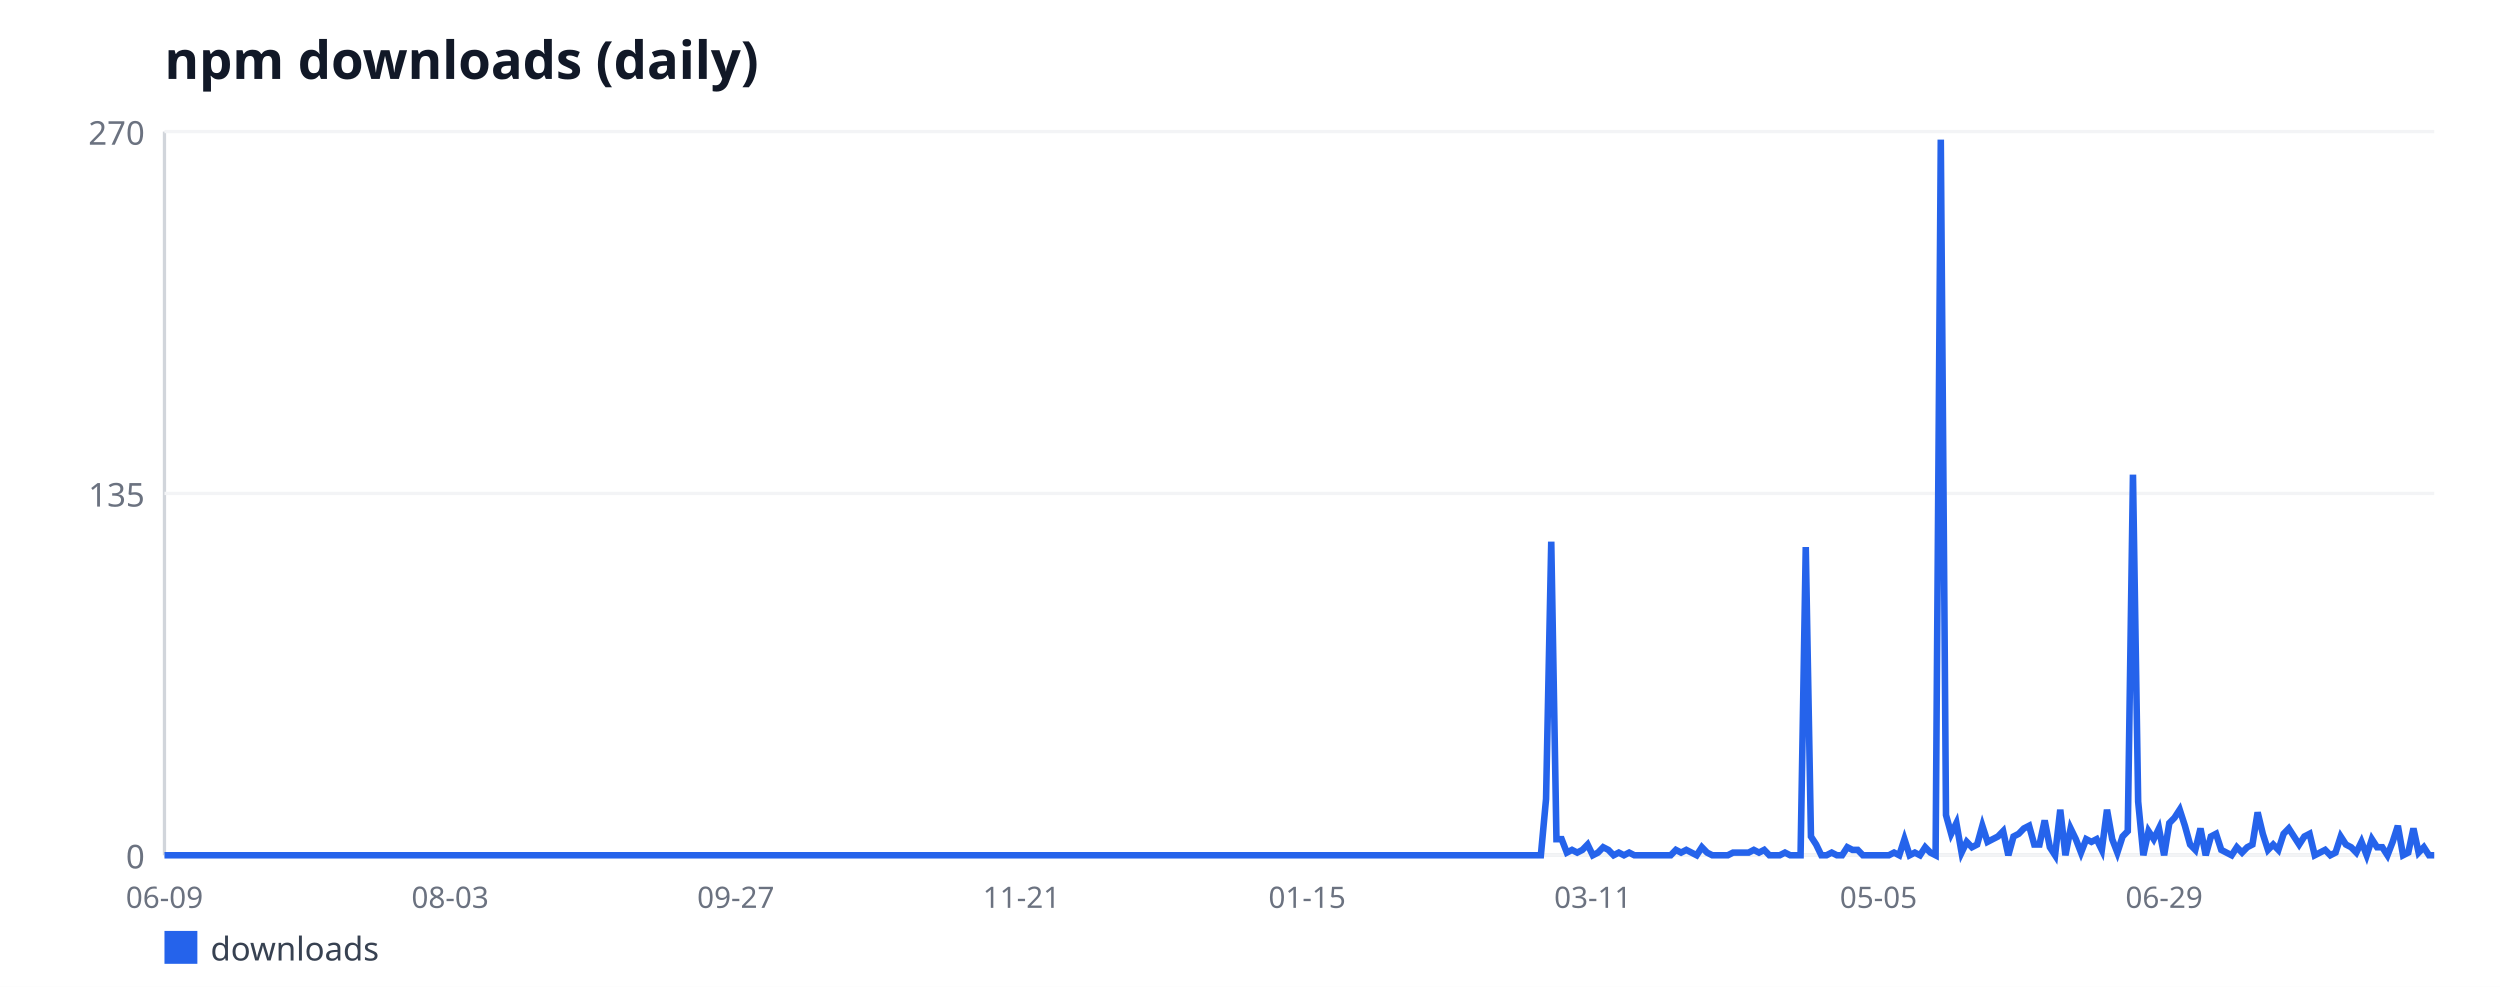
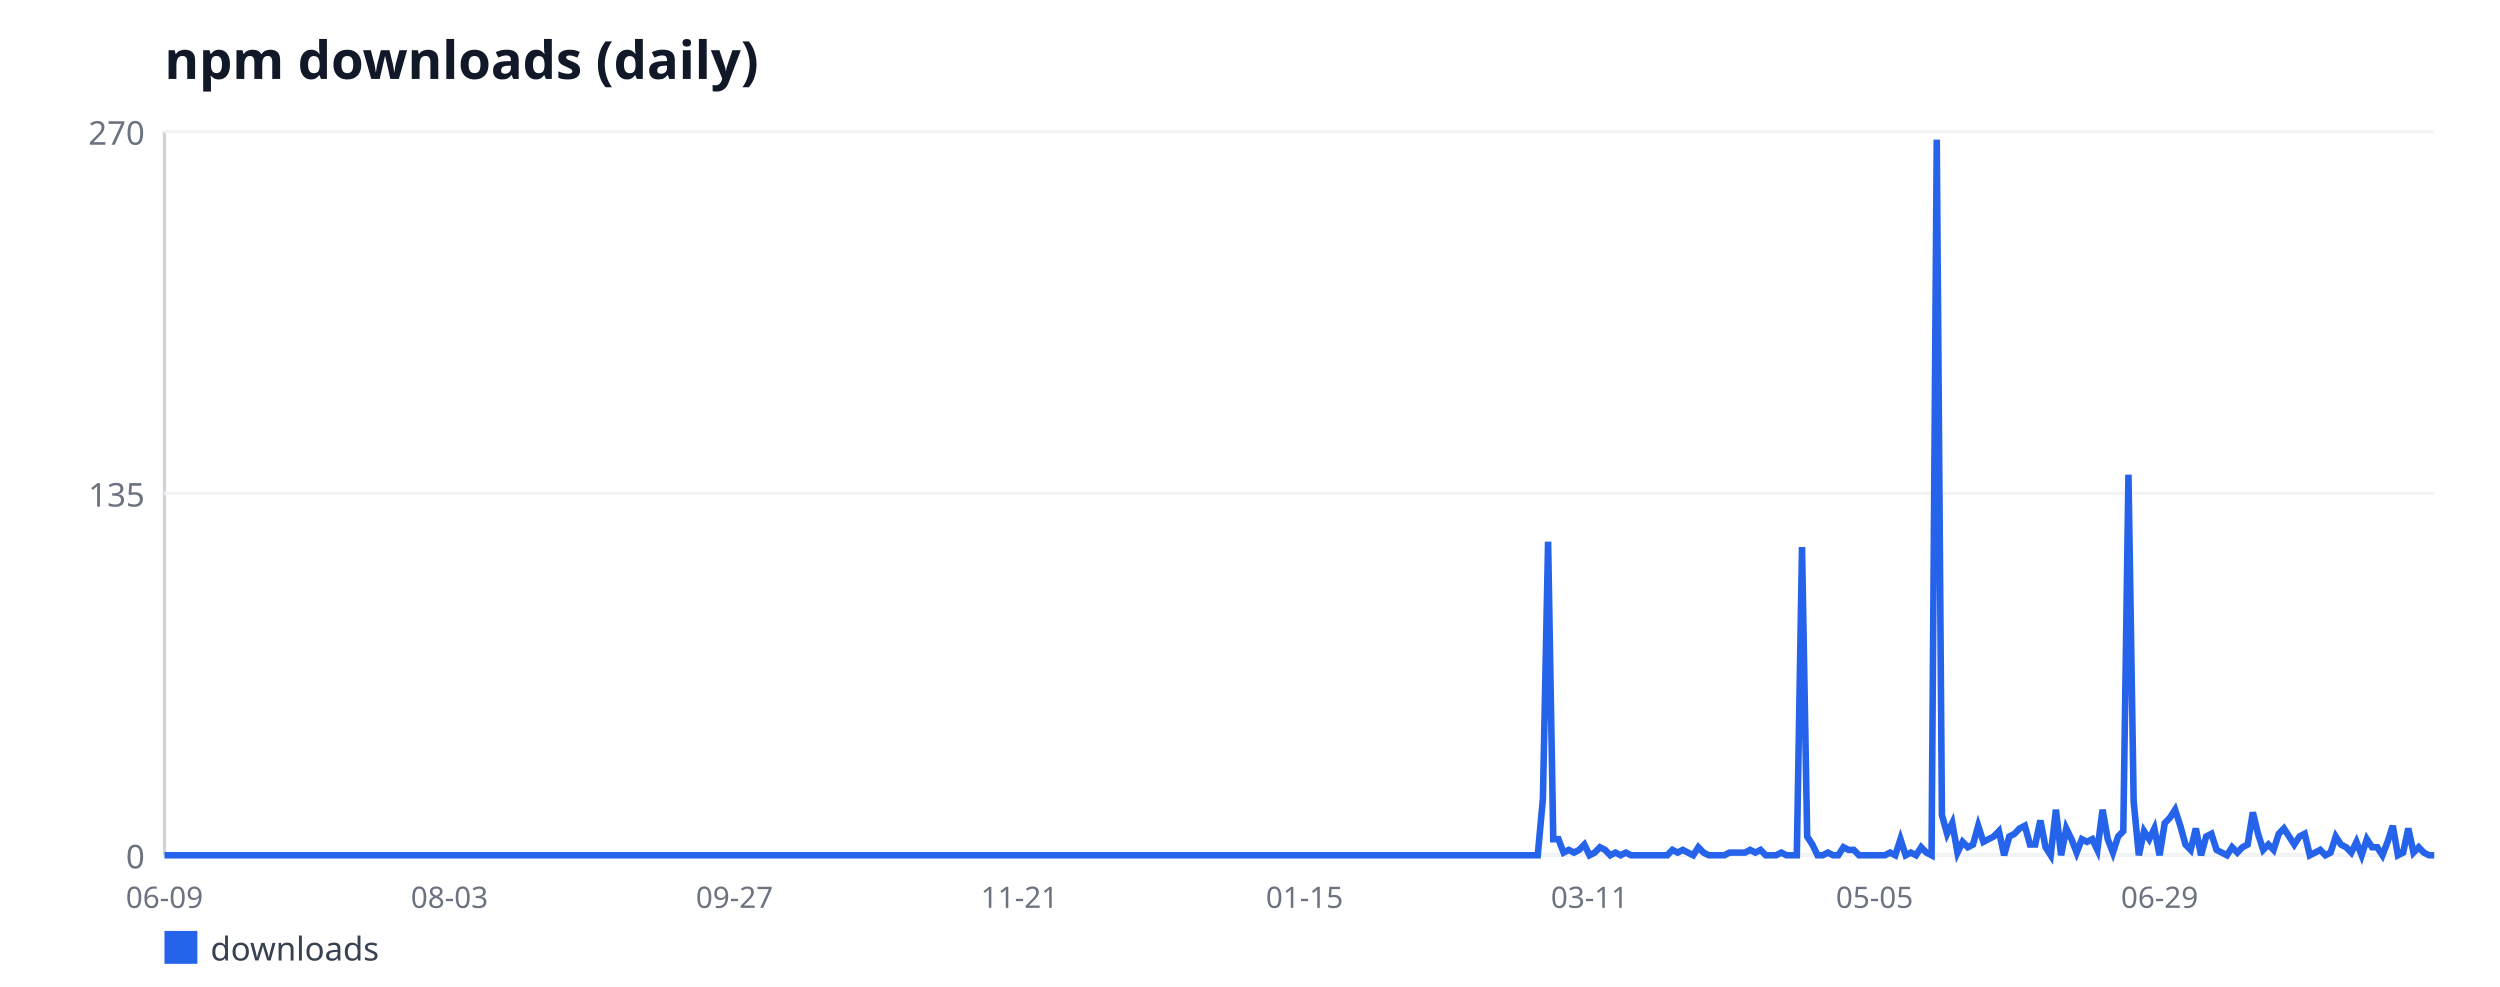
<svg xmlns="http://www.w3.org/2000/svg" width="760" height="300" viewBox="0 0 760 300" font-family="sans-serif">
  <rect width="760" height="300" fill="#ffffff" />
  <text x="50" y="24" font-size="16" font-weight="bold" fill="#111827">npm downloads (daily)</text>
  <line x1="50" y1="40" x2="50" y2="260" stroke="#d1d5db" stroke-width="1" />
  <line x1="50" y1="260" x2="740" y2="260" stroke="#d1d5db" stroke-width="1" />
  <line x1="50" y1="260" x2="740" y2="260" stroke="#f3f4f6" stroke-width="1" />
  <text x="44" y="264" font-size="10" fill="#6b7280" text-anchor="end">0</text>
  <line x1="50" y1="150" x2="740" y2="150" stroke="#f3f4f6" stroke-width="1" />
  <text x="44" y="154" font-size="10" fill="#6b7280" text-anchor="end">135</text>
  <line x1="50" y1="40" x2="740" y2="40" stroke="#f3f4f6" stroke-width="1" />
  <text x="44" y="44" font-size="10" fill="#6b7280" text-anchor="end">270</text>
  <text x="50" y="276" font-size="9" fill="#6b7280" text-anchor="middle">06-09</text>
-   <text x="136.84" y="276" font-size="9" fill="#6b7280" text-anchor="middle">08-03</text>
-   <text x="223.68" y="276" font-size="9" fill="#6b7280" text-anchor="middle">09-27</text>
-   <text x="310.53" y="276" font-size="9" fill="#6b7280" text-anchor="middle">11-21</text>
-   <text x="397.37" y="276" font-size="9" fill="#6b7280" text-anchor="middle">01-15</text>
-   <text x="484.21" y="276" font-size="9" fill="#6b7280" text-anchor="middle">03-11</text>
-   <text x="571.05" y="276" font-size="9" fill="#6b7280" text-anchor="middle">05-05</text>
-   <text x="657.89" y="276" font-size="9" fill="#6b7280" text-anchor="middle">06-29</text>
-   <polyline fill="none" stroke="#2563eb" stroke-width="2" points="50,260 51.58,260 53.16,260 54.74,260 56.32,260 57.89,260 59.47,260 61.05,260 62.63,260 64.21,260 65.79,260 67.37,260 68.95,260 70.53,260 72.11,260 73.68,260 75.26,260 76.84,260 78.42,260 80,260 81.58,260 83.16,260 84.74,260 86.32,260 87.89,260 89.47,260 91.05,260 92.63,260 94.21,260 95.79,260 97.37,260 98.95,260 100.53,260 102.11,260 103.68,260 105.26,260 106.84,260 108.42,260 110,260 111.58,260 113.16,260 114.74,260 116.32,260 117.89,260 119.47,260 121.05,260 122.63,260 124.21,260 125.79,260 127.37,260 128.95,260 130.53,260 132.11,260 133.68,260 135.26,260 136.84,260 138.42,260 140,260 141.58,260 143.16,260 144.74,260 146.32,260 147.89,260 149.47,260 151.05,260 152.63,260 154.21,260 155.79,260 157.37,260 158.95,260 160.53,260 162.11,260 163.68,260 165.26,260 166.84,260 168.42,260 170,260 171.58,260 173.16,260 174.74,260 176.32,260 177.89,260 179.47,260 181.05,260 182.63,260 184.21,260 185.79,260 187.37,260 188.95,260 190.53,260 192.11,260 193.68,260 195.26,260 196.84,260 198.42,260 200,260 201.58,260 203.16,260 204.74,260 206.32,260 207.89,260 209.47,260 211.05,260 212.63,260 214.21,260 215.79,260 217.37,260 218.95,260 220.53,260 222.11,260 223.68,260 225.26,260 226.84,260 228.42,260 230,260 231.58,260 233.16,260 234.74,260 236.32,260 237.89,260 239.47,260 241.05,260 242.63,260 244.21,260 245.79,260 247.37,260 248.95,260 250.53,260 252.11,260 253.68,260 255.26,260 256.84,260 258.42,260 260,260 261.58,260 263.16,260 264.74,260 266.32,260 267.89,260 269.47,260 271.05,260 272.63,260 274.21,260 275.79,260 277.37,260 278.95,260 280.53,260 282.11,260 283.68,260 285.26,260 286.84,260 288.42,260 290,260 291.58,260 293.16,260 294.74,260 296.32,260 297.89,260 299.47,260 301.05,260 302.63,260 304.21,260 305.79,260 307.37,260 308.95,260 310.53,260 312.11,260 313.68,260 315.26,260 316.84,260 318.42,260 320,260 321.58,260 323.16,260 324.74,260 326.32,260 327.89,260 329.47,260 331.05,260 332.63,260 334.21,260 335.79,260 337.37,260 338.95,260 340.53,260 342.11,260 343.68,260 345.26,260 346.84,260 348.42,260 350,260 351.58,260 353.16,260 354.74,260 356.32,260 357.89,260 359.47,260 361.05,260 362.63,260 364.21,260 365.79,260 367.37,260 368.95,260 370.53,260 372.11,260 373.68,260 375.26,260 376.84,260 378.42,260 380,260 381.58,260 383.16,260 384.74,260 386.32,260 387.89,260 389.47,260 391.05,260 392.63,260 394.21,260 395.79,260 397.37,260 398.95,260 400.53,260 402.11,260 403.68,260 405.26,260 406.84,260 408.42,260 410,260 411.58,260 413.16,260 414.74,260 416.32,260 417.89,260 419.47,260 421.05,260 422.63,260 424.21,260 425.79,260 427.37,260 428.95,260 430.53,260 432.11,260 433.68,260 435.26,260 436.84,260 438.42,260 440,260 441.58,260 443.16,260 444.74,260 446.32,260 447.89,260 449.47,260 451.05,260 452.63,260 454.21,260 455.79,260 457.37,260 458.95,260 460.53,260 462.11,260 463.68,260 465.26,260 466.84,260 468.42,260 470,242.89 471.58,164.67 473.16,255.11 474.74,255.11 476.32,259.19 477.89,258.37 479.47,259.19 481.05,258.37 482.63,256.74 484.21,260 485.79,259.19 487.37,257.56 488.95,258.37 490.53,260 492.11,259.19 493.68,260 495.26,259.19 496.84,260 498.42,260 500,260 501.58,260 503.16,260 504.74,260 506.32,260 507.89,260 509.47,258.37 511.05,259.19 512.63,258.37 514.21,259.19 515.79,260 517.37,257.56 518.95,259.19 520.53,260 522.11,260 523.68,260 525.26,260 526.84,259.19 528.42,259.19 530,259.19 531.58,259.19 533.16,258.37 534.74,259.19 536.32,258.37 537.89,260 539.47,260 541.05,260 542.63,259.19 544.21,260 545.79,260 547.37,260 548.95,166.3 550.53,254.3 552.11,256.74 553.68,260 555.26,260 556.84,259.19 558.42,260 560,260 561.58,257.56 563.16,258.37 564.74,258.37 566.32,260 567.89,260 569.47,260 571.05,260 572.63,260 574.21,260 575.79,259.19 577.37,260 578.95,255.11 580.53,260 582.11,259.19 583.68,260 585.26,257.56 586.84,259.19 588.42,260 590,42.44 591.58,247.78 593.16,253.48 594.74,250.22 596.32,259.19 597.89,255.93 599.47,257.56 601.05,256.74 602.63,251.04 604.21,255.93 605.79,255.11 607.37,254.3 608.95,252.67 610.53,260 612.11,254.3 613.68,253.48 615.26,251.85 616.84,251.04 618.42,256.74 620,256.74 621.58,249.41 623.16,257.56 624.74,260 626.32,246.15 627.89,260 629.47,251.85 631.05,255.11 632.63,259.19 634.21,255.11 635.79,255.93 637.37,255.11 638.95,258.37 640.53,246.15 642.11,255.11 643.68,259.19 645.26,254.3 646.84,252.67 648.42,144.3 650,243.7 651.58,260 653.16,252.67 654.74,255.11 656.32,251.85 657.89,260 659.47,250.22 661.05,248.59 662.63,246.15 664.21,251.04 665.79,256.74 667.37,258.37 668.95,251.85 670.53,260 672.11,254.3 673.68,253.48 675.26,258.37 676.84,259.19 678.42,260 680,257.56 681.58,259.19 683.16,257.56 684.74,256.74 686.32,246.96 687.89,253.48 689.47,258.37 691.05,256.74 692.63,258.37 694.21,253.48 695.79,251.85 697.37,254.3 698.95,256.74 700.53,254.3 702.11,253.48 703.68,260 705.26,259.19 706.84,258.37 708.42,260 710,259.19 711.58,254.3 713.16,256.74 714.74,257.56 716.32,259.19 717.89,255.93 719.47,260 721.05,255.11 722.63,257.56 724.21,257.56 725.79,260 727.37,255.93 728.95,251.04 730.53,260 732.11,259.19 733.68,251.85 735.26,259.19 736.84,257.56 738.42,260 740,260" />
+   <text x="136.64" y="276" font-size="9" fill="#6b7280" text-anchor="middle">08-03</text>
+   <text x="223.29" y="276" font-size="9" fill="#6b7280" text-anchor="middle">09-27</text>
+   <text x="309.93" y="276" font-size="9" fill="#6b7280" text-anchor="middle">11-21</text>
+   <text x="396.58" y="276" font-size="9" fill="#6b7280" text-anchor="middle">01-15</text>
+   <text x="483.22" y="276" font-size="9" fill="#6b7280" text-anchor="middle">03-11</text>
+   <text x="569.86" y="276" font-size="9" fill="#6b7280" text-anchor="middle">05-05</text>
+   <text x="656.51" y="276" font-size="9" fill="#6b7280" text-anchor="middle">06-29</text>
+   <polyline fill="none" stroke="#2563eb" stroke-width="2" points="50,260 51.58,260 53.15,260 54.73,260 56.3,260 57.88,260 59.45,260 61.03,260 62.6,260 64.18,260 65.75,260 67.33,260 68.9,260 70.48,260 72.05,260 73.63,260 75.21,260 76.78,260 78.36,260 79.93,260 81.51,260 83.08,260 84.66,260 86.23,260 87.81,260 89.38,260 90.96,260 92.53,260 94.11,260 95.68,260 97.26,260 98.84,260 100.41,260 101.99,260 103.56,260 105.14,260 106.71,260 108.29,260 109.86,260 111.44,260 113.01,260 114.59,260 116.16,260 117.74,260 119.32,260 120.89,260 122.47,260 124.04,260 125.62,260 127.19,260 128.77,260 130.34,260 131.92,260 133.49,260 135.07,260 136.64,260 138.22,260 139.79,260 141.37,260 142.95,260 144.52,260 146.1,260 147.67,260 149.25,260 150.82,260 152.4,260 153.97,260 155.55,260 157.12,260 158.7,260 160.27,260 161.85,260 163.42,260 165,260 166.58,260 168.15,260 169.73,260 171.3,260 172.88,260 174.45,260 176.03,260 177.6,260 179.18,260 180.75,260 182.33,260 183.9,260 185.48,260 187.05,260 188.63,260 190.21,260 191.78,260 193.36,260 194.93,260 196.51,260 198.08,260 199.66,260 201.23,260 202.81,260 204.38,260 205.96,260 207.53,260 209.11,260 210.68,260 212.26,260 213.84,260 215.41,260 216.99,260 218.56,260 220.14,260 221.71,260 223.29,260 224.86,260 226.44,260 228.01,260 229.59,260 231.16,260 232.74,260 234.32,260 235.89,260 237.47,260 239.04,260 240.62,260 242.19,260 243.77,260 245.34,260 246.92,260 248.49,260 250.07,260 251.64,260 253.22,260 254.79,260 256.37,260 257.95,260 259.52,260 261.1,260 262.67,260 264.25,260 265.82,260 267.4,260 268.97,260 270.55,260 272.12,260 273.7,260 275.27,260 276.85,260 278.42,260 280,260 281.58,260 283.15,260 284.73,260 286.3,260 287.88,260 289.45,260 291.03,260 292.6,260 294.18,260 295.75,260 297.33,260 298.9,260 300.48,260 302.05,260 303.63,260 305.21,260 306.78,260 308.36,260 309.93,260 311.51,260 313.08,260 314.66,260 316.23,260 317.81,260 319.38,260 320.96,260 322.53,260 324.11,260 325.68,260 327.26,260 328.84,260 330.41,260 331.99,260 333.56,260 335.14,260 336.71,260 338.29,260 339.86,260 341.44,260 343.01,260 344.59,260 346.16,260 347.74,260 349.32,260 350.89,260 352.47,260 354.04,260 355.62,260 357.19,260 358.77,260 360.34,260 361.92,260 363.49,260 365.07,260 366.64,260 368.22,260 369.79,260 371.37,260 372.95,260 374.52,260 376.1,260 377.67,260 379.25,260 380.82,260 382.4,260 383.97,260 385.55,260 387.12,260 388.7,260 390.27,260 391.85,260 393.42,260 395,260 396.58,260 398.15,260 399.73,260 401.3,260 402.88,260 404.45,260 406.03,260 407.6,260 409.18,260 410.75,260 412.33,260 413.9,260 415.48,260 417.05,260 418.63,260 420.21,260 421.78,260 423.36,260 424.93,260 426.51,260 428.08,260 429.66,260 431.23,260 432.81,260 434.38,260 435.96,260 437.53,260 439.11,260 440.68,260 442.26,260 443.84,260 445.41,260 446.99,260 448.56,260 450.14,260 451.71,260 453.29,260 454.86,260 456.44,260 458.01,260 459.59,260 461.16,260 462.74,260 464.32,260 465.89,260 467.47,260 469.04,242.89 470.62,164.67 472.19,255.11 473.77,255.11 475.34,259.19 476.92,258.37 478.49,259.19 480.07,258.37 481.64,256.74 483.22,260 484.79,259.19 486.37,257.56 487.95,258.37 489.52,260 491.1,259.19 492.67,260 494.25,259.19 495.82,260 497.4,260 498.97,260 500.55,260 502.12,260 503.7,260 505.27,260 506.85,260 508.42,258.37 510,259.19 511.58,258.37 513.15,259.19 514.73,260 516.3,257.56 517.88,259.19 519.45,260 521.03,260 522.6,260 524.18,260 525.75,259.19 527.33,259.19 528.9,259.19 530.48,259.19 532.05,258.37 533.63,259.19 535.21,258.37 536.78,260 538.36,260 539.93,260 541.51,259.19 543.08,260 544.66,260 546.23,260 547.81,166.3 549.38,254.3 550.96,256.74 552.53,260 554.11,260 555.68,259.19 557.26,260 558.84,260 560.41,257.56 561.99,258.37 563.56,258.37 565.14,260 566.71,260 568.29,260 569.86,260 571.44,260 573.01,260 574.59,259.19 576.16,260 577.74,255.11 579.32,260 580.89,259.19 582.47,260 584.04,257.56 585.62,259.19 587.19,260 588.77,42.44 590.34,247.78 591.92,253.48 593.49,250.22 595.07,259.19 596.64,255.93 598.22,257.56 599.79,256.74 601.37,251.04 602.95,255.93 604.52,255.11 606.1,254.3 607.67,252.67 609.25,260 610.82,254.3 612.4,253.48 613.97,251.85 615.55,251.04 617.12,256.74 618.7,256.74 620.27,249.41 621.85,257.56 623.42,260 625,246.15 626.58,260 628.15,251.85 629.73,255.11 631.3,259.19 632.88,255.11 634.45,255.93 636.03,255.11 637.6,258.37 639.18,246.15 640.75,255.11 642.33,259.19 643.9,254.3 645.48,252.67 647.05,144.3 648.63,243.7 650.21,260 651.78,252.67 653.36,255.11 654.93,251.85 656.51,260 658.08,250.22 659.66,248.59 661.23,246.15 662.81,251.04 664.38,256.74 665.96,258.37 667.53,251.85 669.11,260 670.68,254.3 672.26,253.48 673.84,258.37 675.41,259.19 676.99,260 678.56,257.56 680.14,259.19 681.71,257.56 683.29,256.74 684.86,246.96 686.44,253.48 688.01,258.37 689.59,256.74 691.16,258.37 692.74,253.48 694.32,251.85 695.89,254.3 697.47,256.74 699.04,254.3 700.62,253.48 702.19,260 703.77,259.19 705.34,258.37 706.92,260 708.49,259.19 710.07,254.3 711.64,256.74 713.22,257.56 714.79,259.19 716.37,255.93 717.95,260 719.52,255.11 721.1,257.56 722.67,257.56 724.25,260 725.82,255.93 727.4,251.04 728.97,260 730.55,259.19 732.12,251.85 733.7,259.19 735.27,257.56 736.85,259.19 738.42,260 740,260" />
  <rect x="50" y="283" width="10" height="10" fill="#2563eb" />
  <text x="64" y="292" font-size="10" fill="#374151">downloads</text>
</svg>
